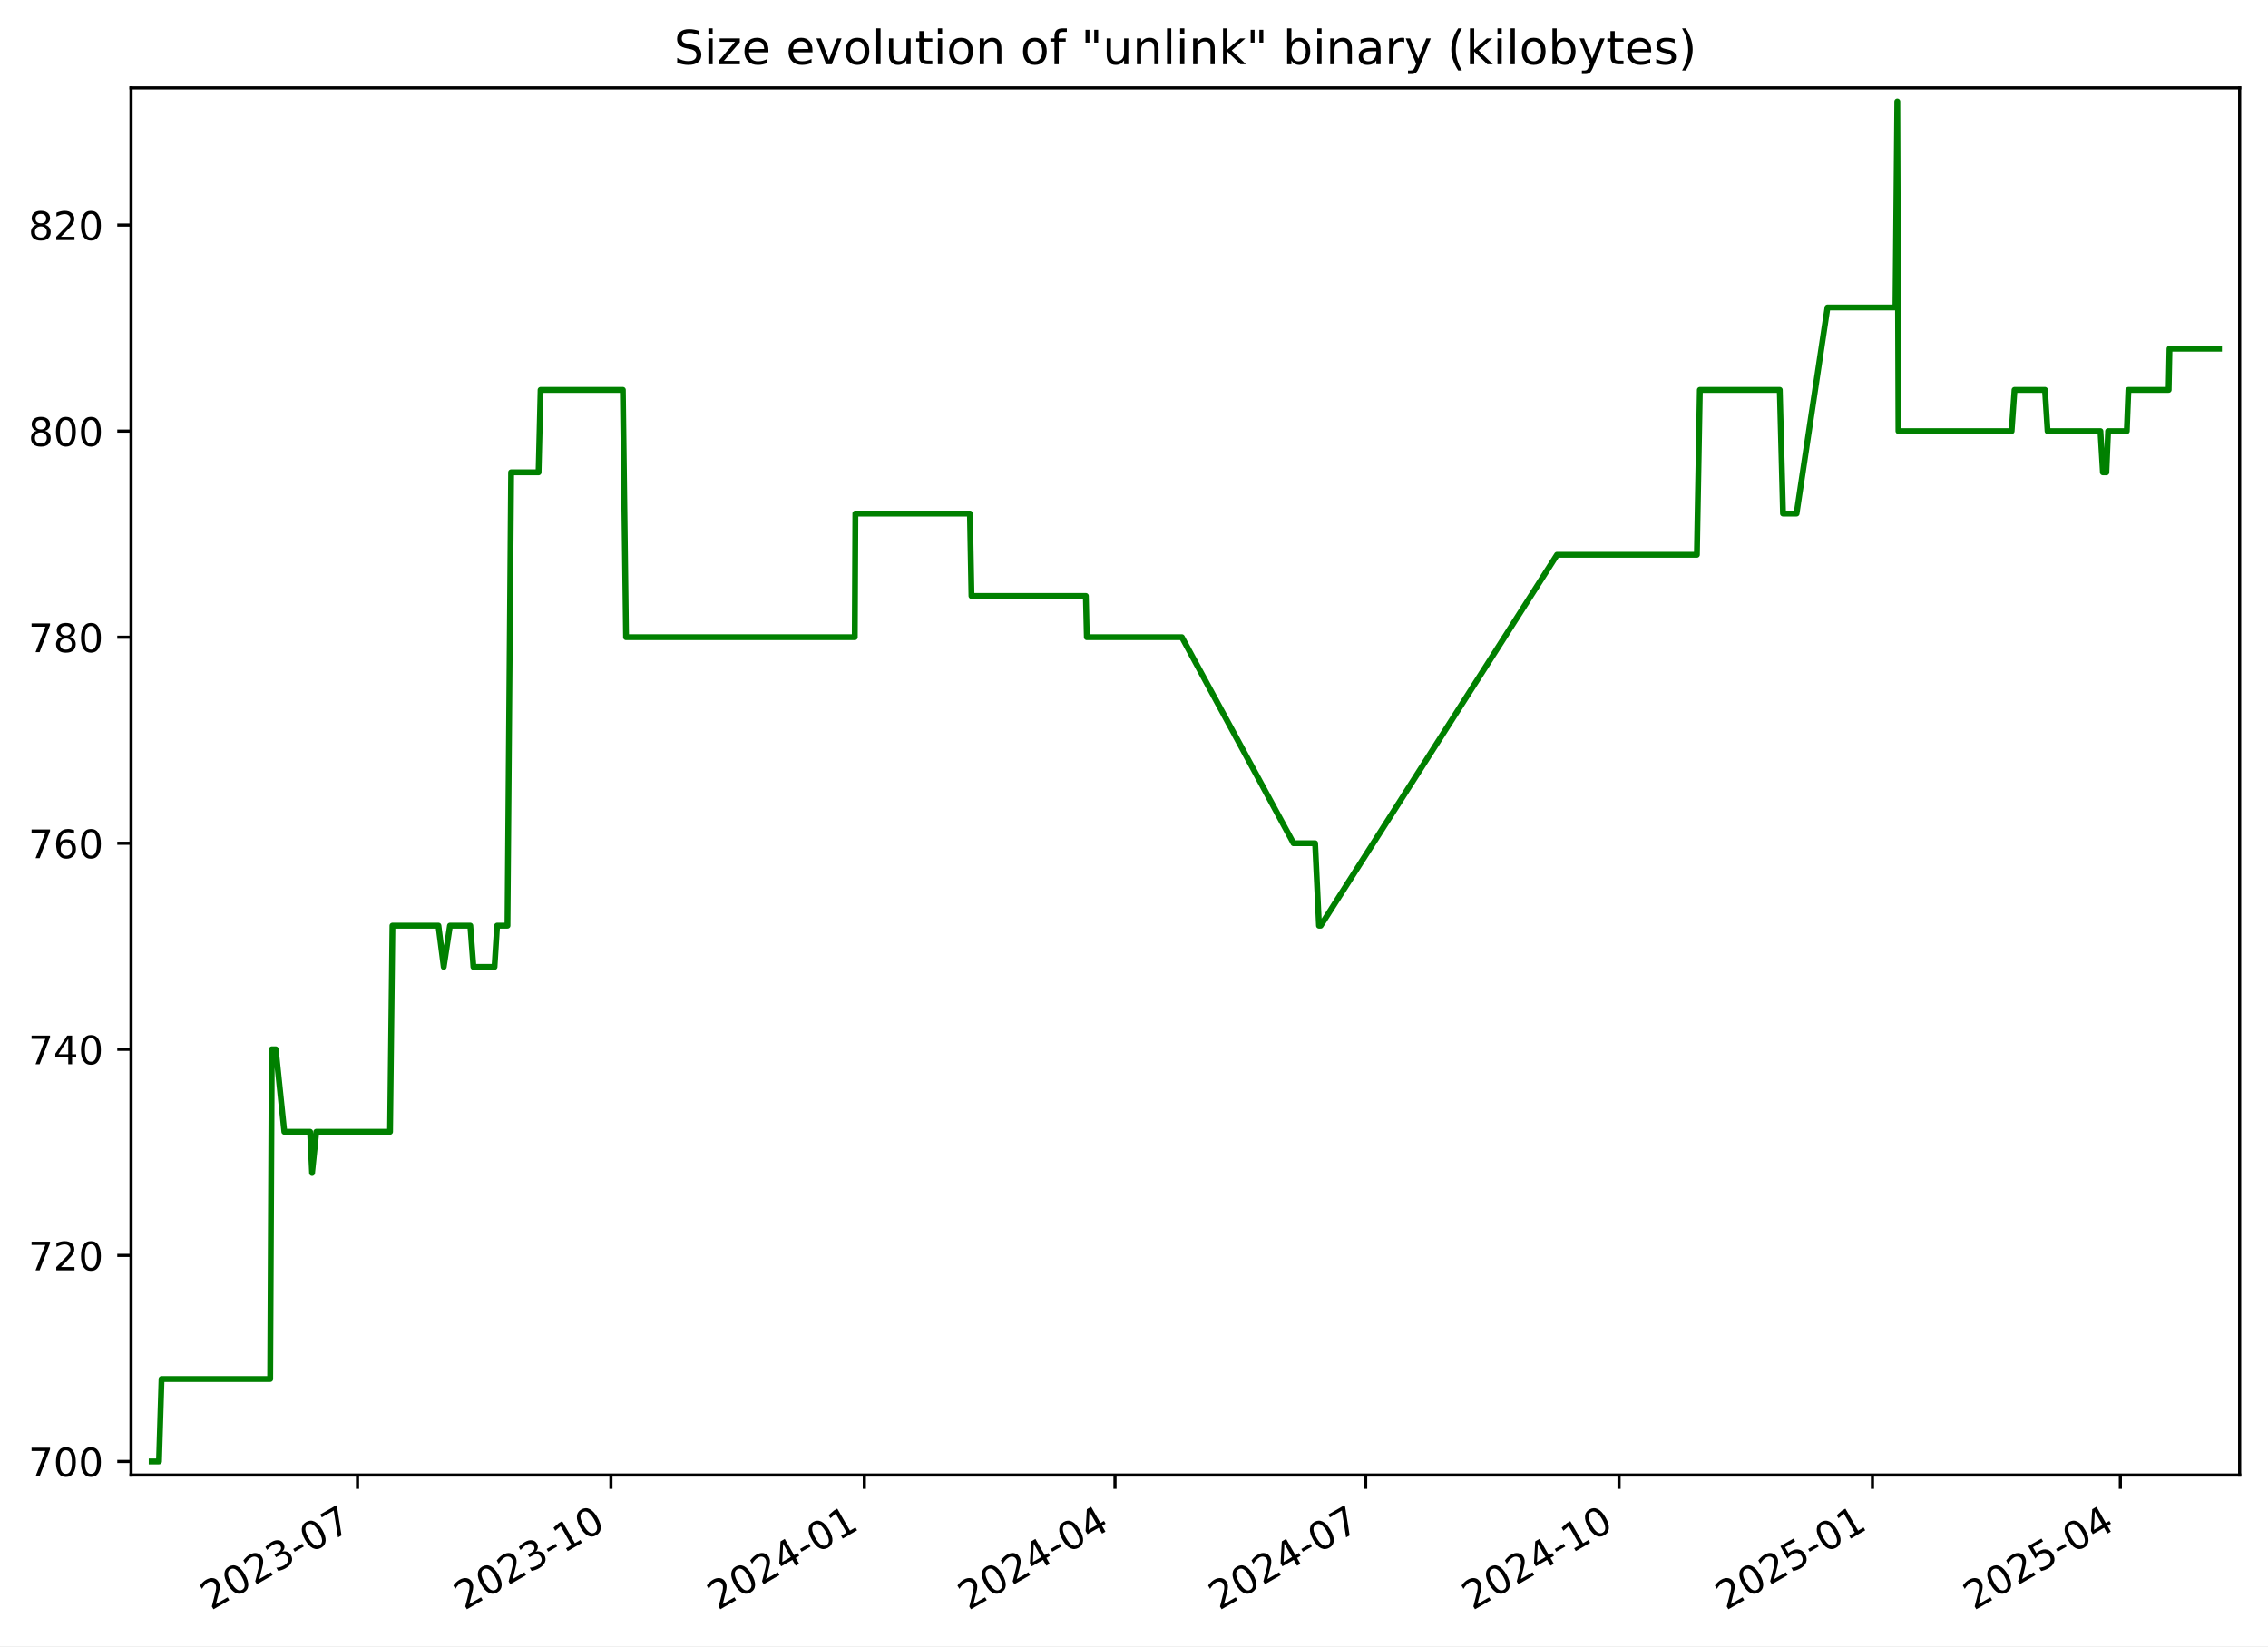
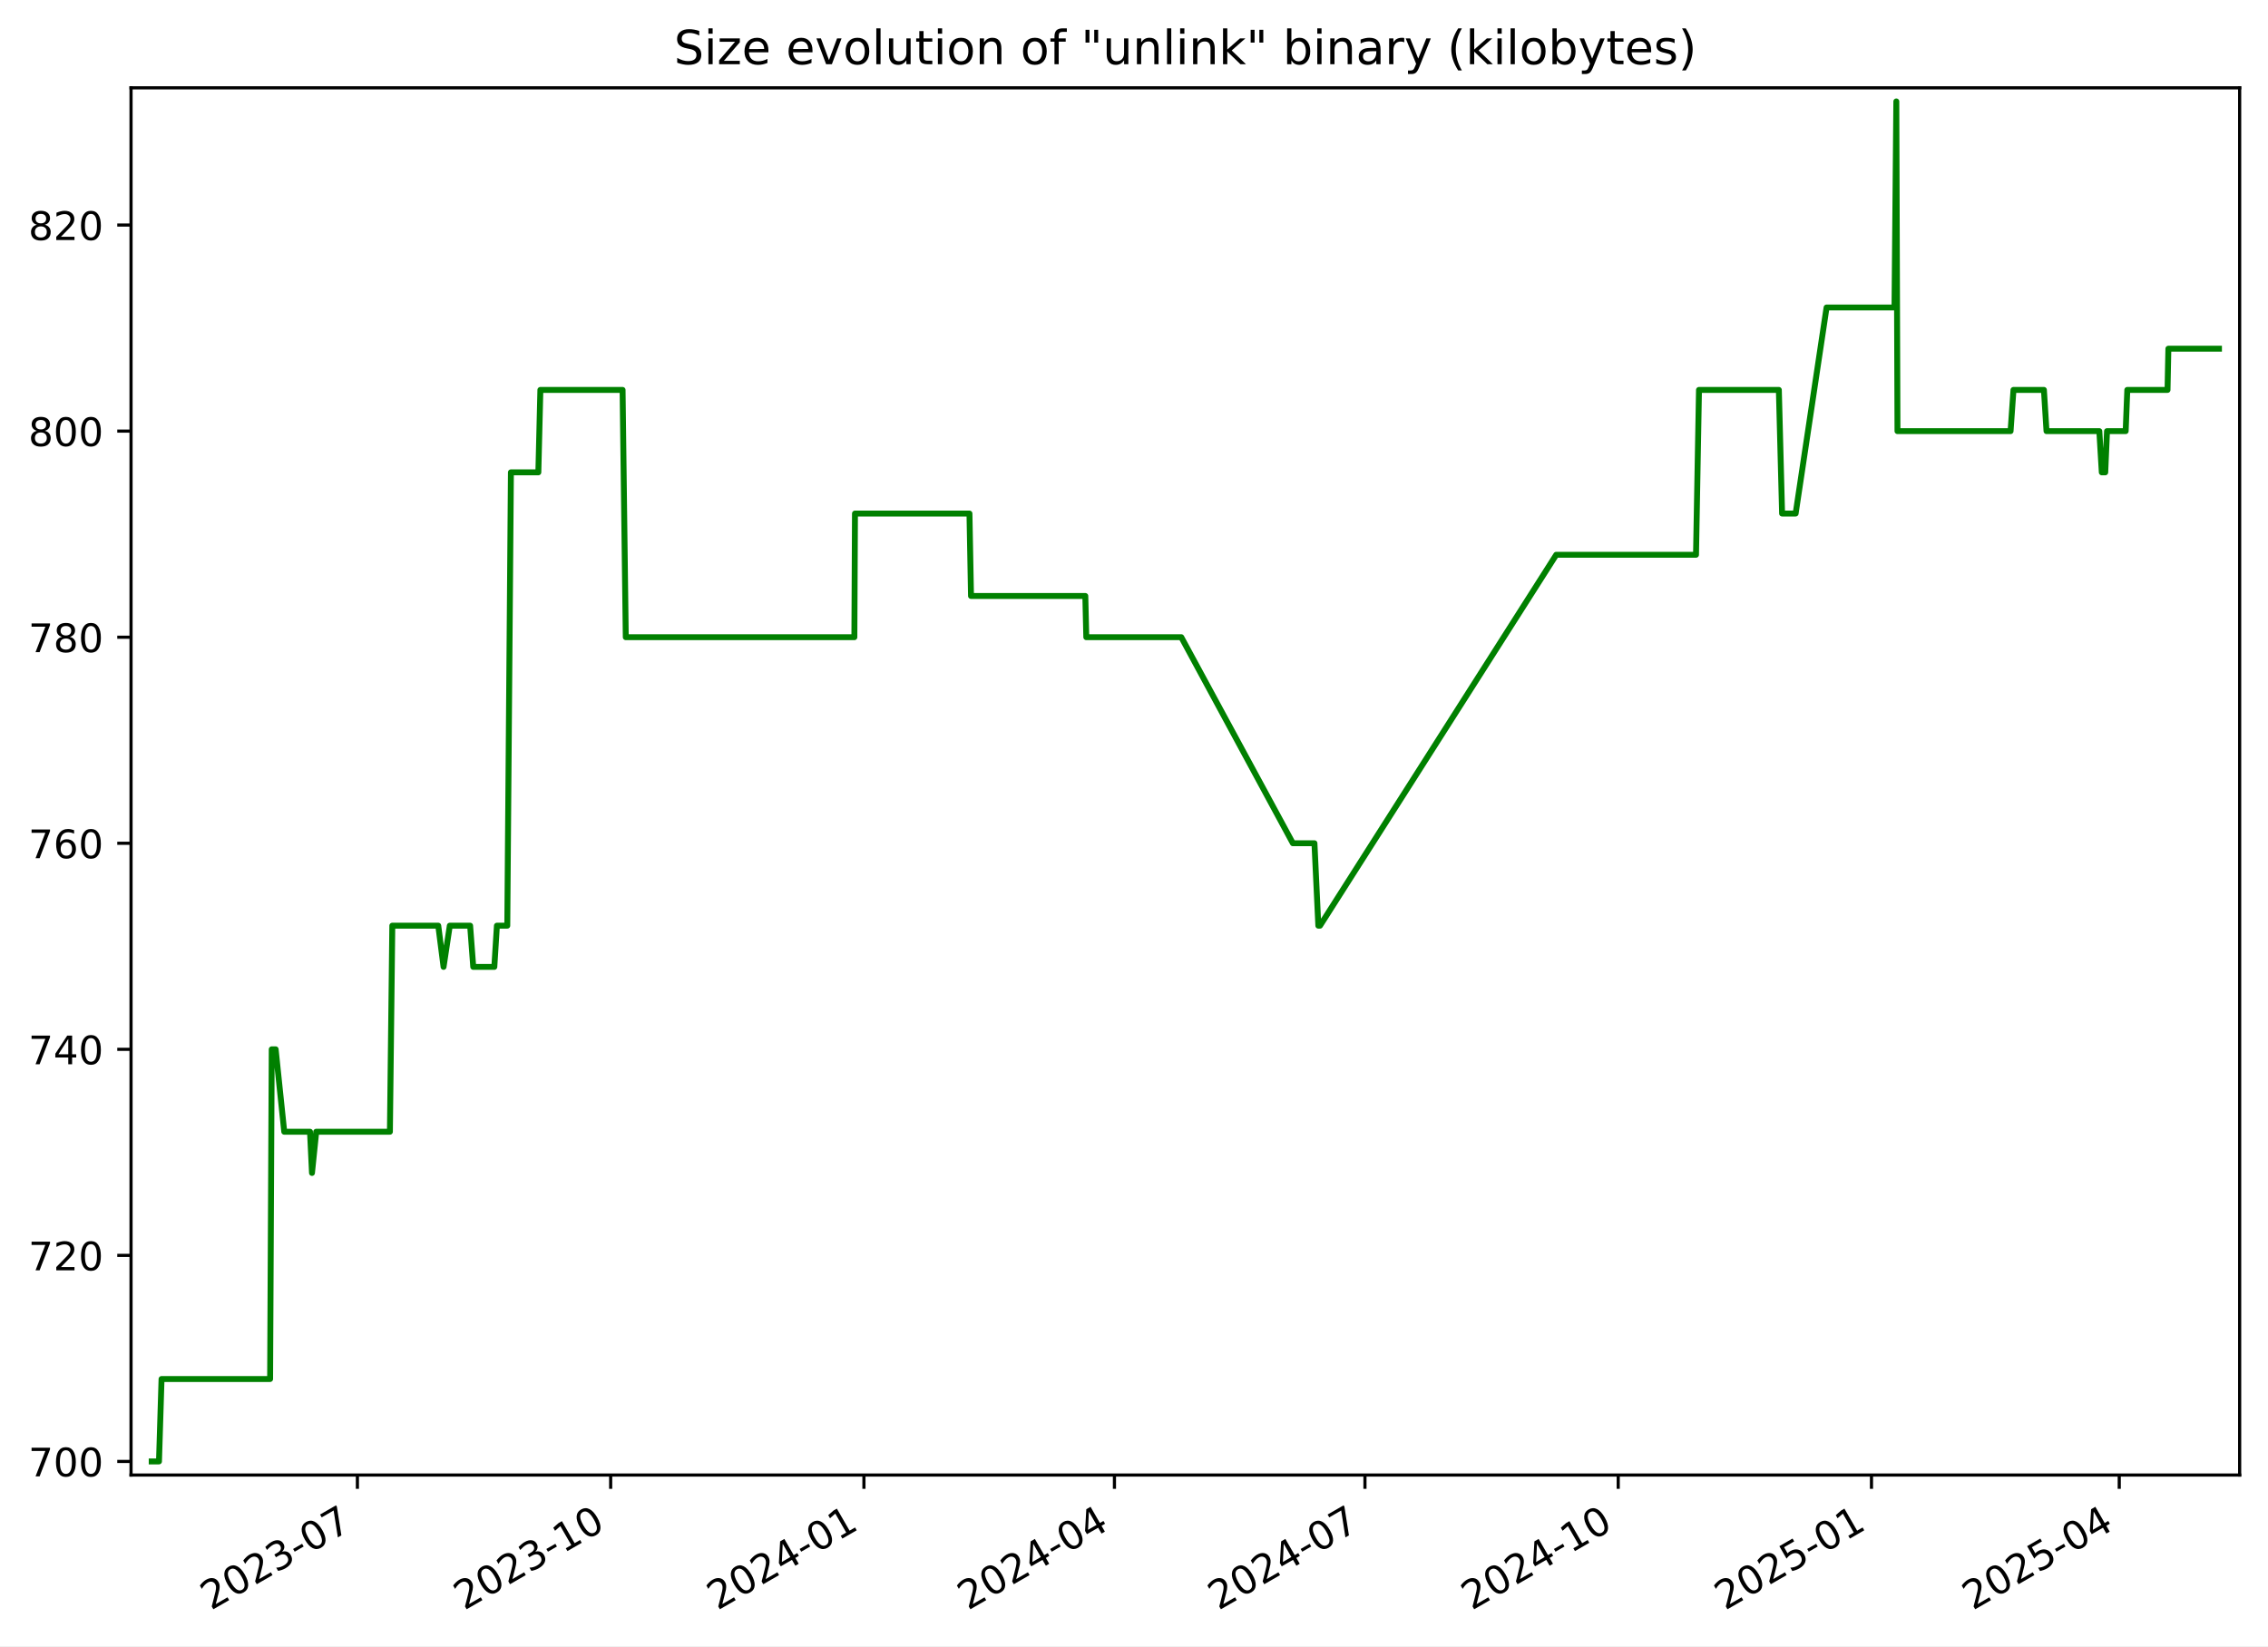
<svg xmlns="http://www.w3.org/2000/svg" xmlns:xlink="http://www.w3.org/1999/xlink" width="576.168pt" height="418.303pt" viewBox="0 0 576.168 418.303" version="1.1">
  <defs>
    <style type="text/css">*{stroke-linejoin: round; stroke-linecap: butt}</style>
  </defs>
  <g id="figure_1">
    <g id="patch_1">
      <path d="M -0 418.303  L 576.168 418.303  L 576.168 0  L -0 0  z " style="fill: #ffffff" />
    </g>
    <g id="axes_1">
      <g id="patch_2">
        <path d="M 33.288 374.83  L 568.967 374.83  L 568.967 22.318  L 33.288 22.318  z " style="fill: #ffffff" />
      </g>
      <g id="matplotlib.axis_1">
        <g id="xtick_1">
          <g id="line2d_1">
            <defs>
-               <path id="m9f030dd2ed" d="M 0 0  L 0 3.5  " style="stroke: #000000; stroke-width: 0.8" />
+               <path id="me1a94d3f34" d="M 0 0  L 0 3.5  " style="stroke: #000000; stroke-width: 0.8" />
            </defs>
            <g>
-               <use xlink:href="#m9f030dd2ed" x="90.824" y="374.83" style="stroke: #000000; stroke-width: 0.8" />
+               <use xlink:href="#me1a94d3f34" x="90.795" y="374.83" style="stroke: #000000; stroke-width: 0.8" />
            </g>
          </g>
          <g id="text_1">
-             <g transform="translate(53.59967 409.302) rotate(-30) scale(0.1 -0.1)">
+             <g transform="translate(53.57014 409.302) rotate(-30) scale(0.1 -0.1)">
              <defs>
                <path id="DejaVuSans-32" d="M 1228 531  L 3431 531  L 3431 0  L 469 0  L 469 531  Q 828 903 1448 1529  Q 2069 2156 2228 2338  Q 2531 2678 2651 2914  Q 2772 3150 2772 3378  Q 2772 3750 2511 3984  Q 2250 4219 1831 4219  Q 1534 4219 1204 4116  Q 875 4013 500 3803  L 500 4441  Q 881 4594 1212 4672  Q 1544 4750 1819 4750  Q 2544 4750 2975 4387  Q 3406 4025 3406 3419  Q 3406 3131 3298 2873  Q 3191 2616 2906 2266  Q 2828 2175 2409 1742  Q 1991 1309 1228 531  z " transform="scale(0.015625)" />
                <path id="DejaVuSans-30" d="M 2034 4250  Q 1547 4250 1301 3770  Q 1056 3291 1056 2328  Q 1056 1369 1301 889  Q 1547 409 2034 409  Q 2525 409 2770 889  Q 3016 1369 3016 2328  Q 3016 3291 2770 3770  Q 2525 4250 2034 4250  z M 2034 4750  Q 2819 4750 3233 4129  Q 3647 3509 3647 2328  Q 3647 1150 3233 529  Q 2819 -91 2034 -91  Q 1250 -91 836 529  Q 422 1150 422 2328  Q 422 3509 836 4129  Q 1250 4750 2034 4750  z " transform="scale(0.015625)" />
                <path id="DejaVuSans-33" d="M 2597 2516  Q 3050 2419 3304 2112  Q 3559 1806 3559 1356  Q 3559 666 3084 287  Q 2609 -91 1734 -91  Q 1441 -91 1130 -33  Q 819 25 488 141  L 488 750  Q 750 597 1062 519  Q 1375 441 1716 441  Q 2309 441 2620 675  Q 2931 909 2931 1356  Q 2931 1769 2642 2001  Q 2353 2234 1838 2234  L 1294 2234  L 1294 2753  L 1863 2753  Q 2328 2753 2575 2939  Q 2822 3125 2822 3475  Q 2822 3834 2567 4026  Q 2313 4219 1838 4219  Q 1578 4219 1281 4162  Q 984 4106 628 3988  L 628 4550  Q 988 4650 1302 4700  Q 1616 4750 1894 4750  Q 2613 4750 3031 4423  Q 3450 4097 3450 3541  Q 3450 3153 3228 2886  Q 3006 2619 2597 2516  z " transform="scale(0.015625)" />
                <path id="DejaVuSans-2d" d="M 313 2009  L 1997 2009  L 1997 1497  L 313 1497  L 313 2009  z " transform="scale(0.015625)" />
                <path id="DejaVuSans-37" d="M 525 4666  L 3525 4666  L 3525 4397  L 1831 0  L 1172 0  L 2766 4134  L 525 4134  L 525 4666  z " transform="scale(0.015625)" />
              </defs>
              <use xlink:href="#DejaVuSans-32" />
              <use xlink:href="#DejaVuSans-30" x="63.623" />
              <use xlink:href="#DejaVuSans-32" x="127.246" />
              <use xlink:href="#DejaVuSans-33" x="190.869" />
              <use xlink:href="#DejaVuSans-2d" x="254.492" />
              <use xlink:href="#DejaVuSans-30" x="290.576" />
              <use xlink:href="#DejaVuSans-37" x="354.199" />
            </g>
          </g>
        </g>
        <g id="xtick_2">
          <g id="line2d_2">
            <g>
-               <use xlink:href="#m9f030dd2ed" x="155.201" y="374.83" style="stroke: #000000; stroke-width: 0.8" />
+               <use xlink:href="#me1a94d3f34" x="155.135" y="374.83" style="stroke: #000000; stroke-width: 0.8" />
            </g>
          </g>
          <g id="text_2">
-             <g transform="translate(117.976 409.302) rotate(-30) scale(0.1 -0.1)">
+             <g transform="translate(117.9102 409.302) rotate(-30) scale(0.1 -0.1)">
              <defs>
                <path id="DejaVuSans-31" d="M 794 531  L 1825 531  L 1825 4091  L 703 3866  L 703 4441  L 1819 4666  L 2450 4666  L 2450 531  L 3481 531  L 3481 0  L 794 0  L 794 531  z " transform="scale(0.015625)" />
              </defs>
              <use xlink:href="#DejaVuSans-32" />
              <use xlink:href="#DejaVuSans-30" x="63.623" />
              <use xlink:href="#DejaVuSans-32" x="127.246" />
              <use xlink:href="#DejaVuSans-33" x="190.869" />
              <use xlink:href="#DejaVuSans-2d" x="254.492" />
              <use xlink:href="#DejaVuSans-31" x="290.576" />
              <use xlink:href="#DejaVuSans-30" x="354.199" />
            </g>
          </g>
        </g>
        <g id="xtick_3">
          <g id="line2d_3">
            <g>
-               <use xlink:href="#m9f030dd2ed" x="219.577" y="374.83" style="stroke: #000000; stroke-width: 0.8" />
+               <use xlink:href="#me1a94d3f34" x="219.475" y="374.83" style="stroke: #000000; stroke-width: 0.8" />
            </g>
          </g>
          <g id="text_3">
-             <g transform="translate(182.3524 409.302) rotate(-30) scale(0.1 -0.1)">
+             <g transform="translate(182.2502 409.302) rotate(-30) scale(0.1 -0.1)">
              <defs>
                <path id="DejaVuSans-34" d="M 2419 4116  L 825 1625  L 2419 1625  L 2419 4116  z M 2253 4666  L 3047 4666  L 3047 1625  L 3713 1625  L 3713 1100  L 3047 1100  L 3047 0  L 2419 0  L 2419 1100  L 313 1100  L 313 1709  L 2253 4666  z " transform="scale(0.015625)" />
              </defs>
              <use xlink:href="#DejaVuSans-32" />
              <use xlink:href="#DejaVuSans-30" x="63.623" />
              <use xlink:href="#DejaVuSans-32" x="127.246" />
              <use xlink:href="#DejaVuSans-34" x="190.869" />
              <use xlink:href="#DejaVuSans-2d" x="254.492" />
              <use xlink:href="#DejaVuSans-30" x="290.576" />
              <use xlink:href="#DejaVuSans-31" x="354.199" />
            </g>
          </g>
        </g>
        <g id="xtick_4">
          <g id="line2d_4">
            <g>
-               <use xlink:href="#m9f030dd2ed" x="283.254" y="374.83" style="stroke: #000000; stroke-width: 0.8" />
+               <use xlink:href="#me1a94d3f34" x="283.116" y="374.83" style="stroke: #000000; stroke-width: 0.8" />
            </g>
          </g>
          <g id="text_4">
-             <g transform="translate(246.0291 409.302) rotate(-30) scale(0.1 -0.1)">
+             <g transform="translate(245.8909 409.302) rotate(-30) scale(0.1 -0.1)">
              <use xlink:href="#DejaVuSans-32" />
              <use xlink:href="#DejaVuSans-30" x="63.623" />
              <use xlink:href="#DejaVuSans-32" x="127.246" />
              <use xlink:href="#DejaVuSans-34" x="190.869" />
              <use xlink:href="#DejaVuSans-2d" x="254.492" />
              <use xlink:href="#DejaVuSans-30" x="290.576" />
              <use xlink:href="#DejaVuSans-34" x="354.199" />
            </g>
          </g>
        </g>
        <g id="xtick_5">
          <g id="line2d_5">
            <g>
-               <use xlink:href="#m9f030dd2ed" x="346.931" y="374.83" style="stroke: #000000; stroke-width: 0.8" />
+               <use xlink:href="#me1a94d3f34" x="346.756" y="374.83" style="stroke: #000000; stroke-width: 0.8" />
            </g>
          </g>
          <g id="text_5">
-             <g transform="translate(309.7057 409.302) rotate(-30) scale(0.1 -0.1)">
+             <g transform="translate(309.5316 409.302) rotate(-30) scale(0.1 -0.1)">
              <use xlink:href="#DejaVuSans-32" />
              <use xlink:href="#DejaVuSans-30" x="63.623" />
              <use xlink:href="#DejaVuSans-32" x="127.246" />
              <use xlink:href="#DejaVuSans-34" x="190.869" />
              <use xlink:href="#DejaVuSans-2d" x="254.492" />
              <use xlink:href="#DejaVuSans-30" x="290.576" />
              <use xlink:href="#DejaVuSans-37" x="354.199" />
            </g>
          </g>
        </g>
        <g id="xtick_6">
          <g id="line2d_6">
            <g>
-               <use xlink:href="#m9f030dd2ed" x="411.307" y="374.83" style="stroke: #000000; stroke-width: 0.8" />
+               <use xlink:href="#me1a94d3f34" x="411.096" y="374.83" style="stroke: #000000; stroke-width: 0.8" />
            </g>
          </g>
          <g id="text_6">
-             <g transform="translate(374.0821 409.302) rotate(-30) scale(0.1 -0.1)">
+             <g transform="translate(373.8716 409.302) rotate(-30) scale(0.1 -0.1)">
              <use xlink:href="#DejaVuSans-32" />
              <use xlink:href="#DejaVuSans-30" x="63.623" />
              <use xlink:href="#DejaVuSans-32" x="127.246" />
              <use xlink:href="#DejaVuSans-34" x="190.869" />
              <use xlink:href="#DejaVuSans-2d" x="254.492" />
              <use xlink:href="#DejaVuSans-31" x="290.576" />
              <use xlink:href="#DejaVuSans-30" x="354.199" />
            </g>
          </g>
        </g>
        <g id="xtick_7">
          <g id="line2d_7">
            <g>
-               <use xlink:href="#m9f030dd2ed" x="475.683" y="374.83" style="stroke: #000000; stroke-width: 0.8" />
+               <use xlink:href="#me1a94d3f34" x="475.436" y="374.83" style="stroke: #000000; stroke-width: 0.8" />
            </g>
          </g>
          <g id="text_7">
-             <g transform="translate(438.4585 409.302) rotate(-30) scale(0.1 -0.1)">
+             <g transform="translate(438.2116 409.302) rotate(-30) scale(0.1 -0.1)">
              <defs>
                <path id="DejaVuSans-35" d="M 691 4666  L 3169 4666  L 3169 4134  L 1269 4134  L 1269 2991  Q 1406 3038 1543 3061  Q 1681 3084 1819 3084  Q 2600 3084 3056 2656  Q 3513 2228 3513 1497  Q 3513 744 3044 326  Q 2575 -91 1722 -91  Q 1428 -91 1123 -41  Q 819 9 494 109  L 494 744  Q 775 591 1075 516  Q 1375 441 1709 441  Q 2250 441 2565 725  Q 2881 1009 2881 1497  Q 2881 1984 2565 2268  Q 2250 2553 1709 2553  Q 1456 2553 1204 2497  Q 953 2441 691 2322  L 691 4666  z " transform="scale(0.015625)" />
              </defs>
              <use xlink:href="#DejaVuSans-32" />
              <use xlink:href="#DejaVuSans-30" x="63.623" />
              <use xlink:href="#DejaVuSans-32" x="127.246" />
              <use xlink:href="#DejaVuSans-35" x="190.869" />
              <use xlink:href="#DejaVuSans-2d" x="254.492" />
              <use xlink:href="#DejaVuSans-30" x="290.576" />
              <use xlink:href="#DejaVuSans-31" x="354.199" />
            </g>
          </g>
        </g>
        <g id="xtick_8">
          <g id="line2d_8">
            <g>
-               <use xlink:href="#m9f030dd2ed" x="538.66" y="374.83" style="stroke: #000000; stroke-width: 0.8" />
+               <use xlink:href="#me1a94d3f34" x="538.378" y="374.83" style="stroke: #000000; stroke-width: 0.8" />
            </g>
          </g>
          <g id="text_8">
-             <g transform="translate(501.4354 409.302) rotate(-30) scale(0.1 -0.1)">
+             <g transform="translate(501.153 409.302) rotate(-30) scale(0.1 -0.1)">
              <use xlink:href="#DejaVuSans-32" />
              <use xlink:href="#DejaVuSans-30" x="63.623" />
              <use xlink:href="#DejaVuSans-32" x="127.246" />
              <use xlink:href="#DejaVuSans-35" x="190.869" />
              <use xlink:href="#DejaVuSans-2d" x="254.492" />
              <use xlink:href="#DejaVuSans-30" x="290.576" />
              <use xlink:href="#DejaVuSans-34" x="354.199" />
            </g>
          </g>
        </g>
      </g>
      <g id="matplotlib.axis_2">
        <g id="ytick_1">
          <g id="line2d_9">
            <defs>
-               <path id="m4fbcdd0b06" d="M 0 0  L -3.5 0  " style="stroke: #000000; stroke-width: 0.8" />
+               <path id="mcf160111ed" d="M 0 0  L -3.5 0  " style="stroke: #000000; stroke-width: 0.8" />
            </defs>
            <g>
-               <use xlink:href="#m4fbcdd0b06" x="33.288" y="371.374" style="stroke: #000000; stroke-width: 0.8" />
+               <use xlink:href="#mcf160111ed" x="33.288" y="371.374" style="stroke: #000000; stroke-width: 0.8" />
            </g>
          </g>
          <g id="text_9">
            <g transform="translate(7.2 375.1733) scale(0.1 -0.1)">
              <use xlink:href="#DejaVuSans-37" />
              <use xlink:href="#DejaVuSans-30" x="63.623" />
              <use xlink:href="#DejaVuSans-30" x="127.246" />
            </g>
          </g>
        </g>
        <g id="ytick_2">
          <g id="line2d_10">
            <g>
-               <use xlink:href="#m4fbcdd0b06" x="33.288" y="319.01" style="stroke: #000000; stroke-width: 0.8" />
+               <use xlink:href="#mcf160111ed" x="33.288" y="319.01" style="stroke: #000000; stroke-width: 0.8" />
            </g>
          </g>
          <g id="text_10">
            <g transform="translate(7.2 322.8097) scale(0.1 -0.1)">
              <use xlink:href="#DejaVuSans-37" />
              <use xlink:href="#DejaVuSans-32" x="63.623" />
              <use xlink:href="#DejaVuSans-30" x="127.246" />
            </g>
          </g>
        </g>
        <g id="ytick_3">
          <g id="line2d_11">
            <g>
-               <use xlink:href="#m4fbcdd0b06" x="33.288" y="266.647" style="stroke: #000000; stroke-width: 0.8" />
+               <use xlink:href="#mcf160111ed" x="33.288" y="266.647" style="stroke: #000000; stroke-width: 0.8" />
            </g>
          </g>
          <g id="text_11">
            <g transform="translate(7.2 270.4461) scale(0.1 -0.1)">
              <use xlink:href="#DejaVuSans-37" />
              <use xlink:href="#DejaVuSans-34" x="63.623" />
              <use xlink:href="#DejaVuSans-30" x="127.246" />
            </g>
          </g>
        </g>
        <g id="ytick_4">
          <g id="line2d_12">
            <g>
-               <use xlink:href="#m4fbcdd0b06" x="33.288" y="214.283" style="stroke: #000000; stroke-width: 0.8" />
+               <use xlink:href="#mcf160111ed" x="33.288" y="214.283" style="stroke: #000000; stroke-width: 0.8" />
            </g>
          </g>
          <g id="text_12">
            <g transform="translate(7.2 218.0824) scale(0.1 -0.1)">
              <defs>
                <path id="DejaVuSans-36" d="M 2113 2584  Q 1688 2584 1439 2293  Q 1191 2003 1191 1497  Q 1191 994 1439 701  Q 1688 409 2113 409  Q 2538 409 2786 701  Q 3034 994 3034 1497  Q 3034 2003 2786 2293  Q 2538 2584 2113 2584  z M 3366 4563  L 3366 3988  Q 3128 4100 2886 4159  Q 2644 4219 2406 4219  Q 1781 4219 1451 3797  Q 1122 3375 1075 2522  Q 1259 2794 1537 2939  Q 1816 3084 2150 3084  Q 2853 3084 3261 2657  Q 3669 2231 3669 1497  Q 3669 778 3244 343  Q 2819 -91 2113 -91  Q 1303 -91 875 529  Q 447 1150 447 2328  Q 447 3434 972 4092  Q 1497 4750 2381 4750  Q 2619 4750 2861 4703  Q 3103 4656 3366 4563  z " transform="scale(0.015625)" />
              </defs>
              <use xlink:href="#DejaVuSans-37" />
              <use xlink:href="#DejaVuSans-36" x="63.623" />
              <use xlink:href="#DejaVuSans-30" x="127.246" />
            </g>
          </g>
        </g>
        <g id="ytick_5">
          <g id="line2d_13">
            <g>
-               <use xlink:href="#m4fbcdd0b06" x="33.288" y="161.92" style="stroke: #000000; stroke-width: 0.8" />
+               <use xlink:href="#mcf160111ed" x="33.288" y="161.92" style="stroke: #000000; stroke-width: 0.8" />
            </g>
          </g>
          <g id="text_13">
            <g transform="translate(7.2 165.7188) scale(0.1 -0.1)">
              <defs>
                <path id="DejaVuSans-38" d="M 2034 2216  Q 1584 2216 1326 1975  Q 1069 1734 1069 1313  Q 1069 891 1326 650  Q 1584 409 2034 409  Q 2484 409 2743 651  Q 3003 894 3003 1313  Q 3003 1734 2745 1975  Q 2488 2216 2034 2216  z M 1403 2484  Q 997 2584 770 2862  Q 544 3141 544 3541  Q 544 4100 942 4425  Q 1341 4750 2034 4750  Q 2731 4750 3128 4425  Q 3525 4100 3525 3541  Q 3525 3141 3298 2862  Q 3072 2584 2669 2484  Q 3125 2378 3379 2068  Q 3634 1759 3634 1313  Q 3634 634 3220 271  Q 2806 -91 2034 -91  Q 1263 -91 848 271  Q 434 634 434 1313  Q 434 1759 690 2068  Q 947 2378 1403 2484  z M 1172 3481  Q 1172 3119 1398 2916  Q 1625 2713 2034 2713  Q 2441 2713 2670 2916  Q 2900 3119 2900 3481  Q 2900 3844 2670 4047  Q 2441 4250 2034 4250  Q 1625 4250 1398 4047  Q 1172 3844 1172 3481  z " transform="scale(0.015625)" />
              </defs>
              <use xlink:href="#DejaVuSans-37" />
              <use xlink:href="#DejaVuSans-38" x="63.623" />
              <use xlink:href="#DejaVuSans-30" x="127.246" />
            </g>
          </g>
        </g>
        <g id="ytick_6">
          <g id="line2d_14">
            <g>
-               <use xlink:href="#m4fbcdd0b06" x="33.288" y="109.556" style="stroke: #000000; stroke-width: 0.8" />
+               <use xlink:href="#mcf160111ed" x="33.288" y="109.556" style="stroke: #000000; stroke-width: 0.8" />
            </g>
          </g>
          <g id="text_14">
            <g transform="translate(7.2 113.3552) scale(0.1 -0.1)">
              <use xlink:href="#DejaVuSans-38" />
              <use xlink:href="#DejaVuSans-30" x="63.623" />
              <use xlink:href="#DejaVuSans-30" x="127.246" />
            </g>
          </g>
        </g>
        <g id="ytick_7">
          <g id="line2d_15">
            <g>
-               <use xlink:href="#m4fbcdd0b06" x="33.288" y="57.192" style="stroke: #000000; stroke-width: 0.8" />
+               <use xlink:href="#mcf160111ed" x="33.288" y="57.192" style="stroke: #000000; stroke-width: 0.8" />
            </g>
          </g>
          <g id="text_15">
            <g transform="translate(7.2 60.99153) scale(0.1 -0.1)">
              <use xlink:href="#DejaVuSans-38" />
              <use xlink:href="#DejaVuSans-32" x="63.623" />
              <use xlink:href="#DejaVuSans-30" x="127.246" />
            </g>
          </g>
        </g>
      </g>
      <g id="line2d_16">
-         <path d="M 38.539 371.374  L 40.392 371.374  L 41.04 350.429  L 68.638 350.429  L 69.047 266.647  L 70.047 266.647  L 72.228 287.592  L 78.777 287.592  L 79.281 298.065  L 80.358 287.592  L 99.088 287.592  L 99.697 235.229  L 111.382 235.229  L 112.724 245.701  L 114.31 235.229  L 119.478 235.229  L 120.27 245.701  L 125.629 245.701  L 126.285 235.229  L 128.924 235.229  L 129.846 120.029  L 136.819 120.029  L 137.333 99.083  L 158.231 99.083  L 159.042 161.92  L 217.149 161.92  L 217.3 130.501  L 246.402 130.501  L 246.795 151.447  L 275.85 151.447  L 276.099 161.92  L 300.244 161.92  L 328.605 214.283  L 334.094 214.283  L 335.08 235.229  L 335.506 235.229  L 395.552 140.974  L 431.081 140.974  L 431.837 99.083  L 452.138 99.083  L 452.96 130.501  L 456.405 130.501  L 464.265 78.138  L 481.53 78.138  L 481.997 25.774  L 482.29 109.556  L 511.04 109.556  L 511.775 99.083  L 519.513 99.083  L 520.172 109.556  L 533.596 109.556  L 534.224 120.029  L 535.101 120.029  L 535.55 109.556  L 540.297 109.556  L 540.709 99.083  L 550.935 99.083  L 551.148 88.61  L 563.716 88.61  L 563.716 88.61  " clip-path="url(#p60efcef0bb)" style="fill: none; stroke: #008000; stroke-width: 1.5; stroke-linecap: square" />
+         <path d="M 38.539 371.374  L 40.391 371.374  L 41.038 350.429  L 68.621 350.429  L 69.03 266.647  L 70.029 266.647  L 72.209 287.592  L 78.754 287.592  L 79.258 298.065  L 80.335 287.592  L 99.054 287.592  L 99.663 235.229  L 111.341 235.229  L 112.682 245.701  L 114.267 235.229  L 119.433 235.229  L 120.224 245.701  L 125.58 245.701  L 126.236 235.229  L 128.873 235.229  L 129.794 120.029  L 136.763 120.029  L 137.277 99.083  L 158.163 99.083  L 158.974 161.92  L 217.048 161.92  L 217.199 130.501  L 246.285 130.501  L 246.678 151.447  L 275.716 151.447  L 275.965 161.92  L 300.097 161.92  L 328.442 214.283  L 333.927 214.283  L 334.912 235.229  L 335.338 235.229  L 395.351 140.974  L 430.859 140.974  L 431.615 99.083  L 451.905 99.083  L 452.726 130.501  L 456.169 130.501  L 464.024 78.138  L 481.28 78.138  L 481.746 25.774  L 482.04 109.556  L 510.773 109.556  L 511.508 99.083  L 519.242 99.083  L 519.9 109.556  L 533.317 109.556  L 533.944 120.029  L 534.821 120.029  L 535.269 109.556  L 540.013 109.556  L 540.425 99.083  L 550.645 99.083  L 550.859 88.61  L 563.716 88.61  L 563.716 88.61  " clip-path="url(#p97c5054dd0)" style="fill: none; stroke: #008000; stroke-width: 1.5; stroke-linecap: square" />
      </g>
      <g id="patch_3">
        <path d="M 33.288 374.83  L 33.288 22.318  " style="fill: none; stroke: #000000; stroke-width: 0.8; stroke-linejoin: miter; stroke-linecap: square" />
      </g>
      <g id="patch_4">
        <path d="M 568.967 374.83  L 568.967 22.318  " style="fill: none; stroke: #000000; stroke-width: 0.8; stroke-linejoin: miter; stroke-linecap: square" />
      </g>
      <g id="patch_5">
        <path d="M 33.288 374.83  L 568.967 374.83  " style="fill: none; stroke: #000000; stroke-width: 0.8; stroke-linejoin: miter; stroke-linecap: square" />
      </g>
      <g id="patch_6">
        <path d="M 33.288 22.318  L 568.967 22.318  " style="fill: none; stroke: #000000; stroke-width: 0.8; stroke-linejoin: miter; stroke-linecap: square" />
      </g>
      <g id="text_16">
        <g transform="translate(171.2163 16.31812) scale(0.12 -0.12)">
          <defs>
            <path id="DejaVuSans-53" d="M 3425 4513  L 3425 3897  Q 3066 4069 2747 4153  Q 2428 4238 2131 4238  Q 1616 4238 1336 4038  Q 1056 3838 1056 3469  Q 1056 3159 1242 3001  Q 1428 2844 1947 2747  L 2328 2669  Q 3034 2534 3370 2195  Q 3706 1856 3706 1288  Q 3706 609 3251 259  Q 2797 -91 1919 -91  Q 1588 -91 1214 -16  Q 841 59 441 206  L 441 856  Q 825 641 1194 531  Q 1563 422 1919 422  Q 2459 422 2753 634  Q 3047 847 3047 1241  Q 3047 1584 2836 1778  Q 2625 1972 2144 2069  L 1759 2144  Q 1053 2284 737 2584  Q 422 2884 422 3419  Q 422 4038 858 4394  Q 1294 4750 2059 4750  Q 2388 4750 2728 4690  Q 3069 4631 3425 4513  z " transform="scale(0.015625)" />
            <path id="DejaVuSans-69" d="M 603 3500  L 1178 3500  L 1178 0  L 603 0  L 603 3500  z M 603 4863  L 1178 4863  L 1178 4134  L 603 4134  L 603 4863  z " transform="scale(0.015625)" />
            <path id="DejaVuSans-7a" d="M 353 3500  L 3084 3500  L 3084 2975  L 922 459  L 3084 459  L 3084 0  L 275 0  L 275 525  L 2438 3041  L 353 3041  L 353 3500  z " transform="scale(0.015625)" />
            <path id="DejaVuSans-65" d="M 3597 1894  L 3597 1613  L 953 1613  Q 991 1019 1311 708  Q 1631 397 2203 397  Q 2534 397 2845 478  Q 3156 559 3463 722  L 3463 178  Q 3153 47 2828 -22  Q 2503 -91 2169 -91  Q 1331 -91 842 396  Q 353 884 353 1716  Q 353 2575 817 3079  Q 1281 3584 2069 3584  Q 2775 3584 3186 3129  Q 3597 2675 3597 1894  z M 3022 2063  Q 3016 2534 2758 2815  Q 2500 3097 2075 3097  Q 1594 3097 1305 2825  Q 1016 2553 972 2059  L 3022 2063  z " transform="scale(0.015625)" />
            <path id="DejaVuSans-20" transform="scale(0.015625)" />
            <path id="DejaVuSans-76" d="M 191 3500  L 800 3500  L 1894 563  L 2988 3500  L 3597 3500  L 2284 0  L 1503 0  L 191 3500  z " transform="scale(0.015625)" />
            <path id="DejaVuSans-6f" d="M 1959 3097  Q 1497 3097 1228 2736  Q 959 2375 959 1747  Q 959 1119 1226 758  Q 1494 397 1959 397  Q 2419 397 2687 759  Q 2956 1122 2956 1747  Q 2956 2369 2687 2733  Q 2419 3097 1959 3097  z M 1959 3584  Q 2709 3584 3137 3096  Q 3566 2609 3566 1747  Q 3566 888 3137 398  Q 2709 -91 1959 -91  Q 1206 -91 779 398  Q 353 888 353 1747  Q 353 2609 779 3096  Q 1206 3584 1959 3584  z " transform="scale(0.015625)" />
            <path id="DejaVuSans-6c" d="M 603 4863  L 1178 4863  L 1178 0  L 603 0  L 603 4863  z " transform="scale(0.015625)" />
            <path id="DejaVuSans-75" d="M 544 1381  L 544 3500  L 1119 3500  L 1119 1403  Q 1119 906 1312 657  Q 1506 409 1894 409  Q 2359 409 2629 706  Q 2900 1003 2900 1516  L 2900 3500  L 3475 3500  L 3475 0  L 2900 0  L 2900 538  Q 2691 219 2414 64  Q 2138 -91 1772 -91  Q 1169 -91 856 284  Q 544 659 544 1381  z M 1991 3584  L 1991 3584  z " transform="scale(0.015625)" />
            <path id="DejaVuSans-74" d="M 1172 4494  L 1172 3500  L 2356 3500  L 2356 3053  L 1172 3053  L 1172 1153  Q 1172 725 1289 603  Q 1406 481 1766 481  L 2356 481  L 2356 0  L 1766 0  Q 1100 0 847 248  Q 594 497 594 1153  L 594 3053  L 172 3053  L 172 3500  L 594 3500  L 594 4494  L 1172 4494  z " transform="scale(0.015625)" />
            <path id="DejaVuSans-6e" d="M 3513 2113  L 3513 0  L 2938 0  L 2938 2094  Q 2938 2591 2744 2837  Q 2550 3084 2163 3084  Q 1697 3084 1428 2787  Q 1159 2491 1159 1978  L 1159 0  L 581 0  L 581 3500  L 1159 3500  L 1159 2956  Q 1366 3272 1645 3428  Q 1925 3584 2291 3584  Q 2894 3584 3203 3211  Q 3513 2838 3513 2113  z " transform="scale(0.015625)" />
            <path id="DejaVuSans-66" d="M 2375 4863  L 2375 4384  L 1825 4384  Q 1516 4384 1395 4259  Q 1275 4134 1275 3809  L 1275 3500  L 2222 3500  L 2222 3053  L 1275 3053  L 1275 0  L 697 0  L 697 3053  L 147 3053  L 147 3500  L 697 3500  L 697 3744  Q 697 4328 969 4595  Q 1241 4863 1831 4863  L 2375 4863  z " transform="scale(0.015625)" />
            <path id="DejaVuSans-22" d="M 1147 4666  L 1147 2931  L 616 2931  L 616 4666  L 1147 4666  z M 2328 4666  L 2328 2931  L 1797 2931  L 1797 4666  L 2328 4666  z " transform="scale(0.015625)" />
            <path id="DejaVuSans-6b" d="M 581 4863  L 1159 4863  L 1159 1991  L 2875 3500  L 3609 3500  L 1753 1863  L 3688 0  L 2938 0  L 1159 1709  L 1159 0  L 581 0  L 581 4863  z " transform="scale(0.015625)" />
            <path id="DejaVuSans-62" d="M 3116 1747  Q 3116 2381 2855 2742  Q 2594 3103 2138 3103  Q 1681 3103 1420 2742  Q 1159 2381 1159 1747  Q 1159 1113 1420 752  Q 1681 391 2138 391  Q 2594 391 2855 752  Q 3116 1113 3116 1747  z M 1159 2969  Q 1341 3281 1617 3432  Q 1894 3584 2278 3584  Q 2916 3584 3314 3078  Q 3713 2572 3713 1747  Q 3713 922 3314 415  Q 2916 -91 2278 -91  Q 1894 -91 1617 61  Q 1341 213 1159 525  L 1159 0  L 581 0  L 581 4863  L 1159 4863  L 1159 2969  z " transform="scale(0.015625)" />
            <path id="DejaVuSans-61" d="M 2194 1759  Q 1497 1759 1228 1600  Q 959 1441 959 1056  Q 959 750 1161 570  Q 1363 391 1709 391  Q 2188 391 2477 730  Q 2766 1069 2766 1631  L 2766 1759  L 2194 1759  z M 3341 1997  L 3341 0  L 2766 0  L 2766 531  Q 2569 213 2275 61  Q 1981 -91 1556 -91  Q 1019 -91 701 211  Q 384 513 384 1019  Q 384 1609 779 1909  Q 1175 2209 1959 2209  L 2766 2209  L 2766 2266  Q 2766 2663 2505 2880  Q 2244 3097 1772 3097  Q 1472 3097 1187 3025  Q 903 2953 641 2809  L 641 3341  Q 956 3463 1253 3523  Q 1550 3584 1831 3584  Q 2591 3584 2966 3190  Q 3341 2797 3341 1997  z " transform="scale(0.015625)" />
            <path id="DejaVuSans-72" d="M 2631 2963  Q 2534 3019 2420 3045  Q 2306 3072 2169 3072  Q 1681 3072 1420 2755  Q 1159 2438 1159 1844  L 1159 0  L 581 0  L 581 3500  L 1159 3500  L 1159 2956  Q 1341 3275 1631 3429  Q 1922 3584 2338 3584  Q 2397 3584 2469 3576  Q 2541 3569 2628 3553  L 2631 2963  z " transform="scale(0.015625)" />
            <path id="DejaVuSans-79" d="M 2059 -325  Q 1816 -950 1584 -1140  Q 1353 -1331 966 -1331  L 506 -1331  L 506 -850  L 844 -850  Q 1081 -850 1212 -737  Q 1344 -625 1503 -206  L 1606 56  L 191 3500  L 800 3500  L 1894 763  L 2988 3500  L 3597 3500  L 2059 -325  z " transform="scale(0.015625)" />
            <path id="DejaVuSans-28" d="M 1984 4856  Q 1566 4138 1362 3434  Q 1159 2731 1159 2009  Q 1159 1288 1364 580  Q 1569 -128 1984 -844  L 1484 -844  Q 1016 -109 783 600  Q 550 1309 550 2009  Q 550 2706 781 3412  Q 1013 4119 1484 4856  L 1984 4856  z " transform="scale(0.015625)" />
            <path id="DejaVuSans-73" d="M 2834 3397  L 2834 2853  Q 2591 2978 2328 3040  Q 2066 3103 1784 3103  Q 1356 3103 1142 2972  Q 928 2841 928 2578  Q 928 2378 1081 2264  Q 1234 2150 1697 2047  L 1894 2003  Q 2506 1872 2764 1633  Q 3022 1394 3022 966  Q 3022 478 2636 193  Q 2250 -91 1575 -91  Q 1294 -91 989 -36  Q 684 19 347 128  L 347 722  Q 666 556 975 473  Q 1284 391 1588 391  Q 1994 391 2212 530  Q 2431 669 2431 922  Q 2431 1156 2273 1281  Q 2116 1406 1581 1522  L 1381 1569  Q 847 1681 609 1914  Q 372 2147 372 2553  Q 372 3047 722 3315  Q 1072 3584 1716 3584  Q 2034 3584 2315 3537  Q 2597 3491 2834 3397  z " transform="scale(0.015625)" />
            <path id="DejaVuSans-29" d="M 513 4856  L 1013 4856  Q 1481 4119 1714 3412  Q 1947 2706 1947 2009  Q 1947 1309 1714 600  Q 1481 -109 1013 -844  L 513 -844  Q 928 -128 1133 580  Q 1338 1288 1338 2009  Q 1338 2731 1133 3434  Q 928 4138 513 4856  z " transform="scale(0.015625)" />
          </defs>
          <use xlink:href="#DejaVuSans-53" />
          <use xlink:href="#DejaVuSans-69" x="63.477" />
          <use xlink:href="#DejaVuSans-7a" x="91.26" />
          <use xlink:href="#DejaVuSans-65" x="143.75" />
          <use xlink:href="#DejaVuSans-20" x="205.273" />
          <use xlink:href="#DejaVuSans-65" x="237.061" />
          <use xlink:href="#DejaVuSans-76" x="298.584" />
          <use xlink:href="#DejaVuSans-6f" x="357.764" />
          <use xlink:href="#DejaVuSans-6c" x="418.945" />
          <use xlink:href="#DejaVuSans-75" x="446.729" />
          <use xlink:href="#DejaVuSans-74" x="510.107" />
          <use xlink:href="#DejaVuSans-69" x="549.316" />
          <use xlink:href="#DejaVuSans-6f" x="577.1" />
          <use xlink:href="#DejaVuSans-6e" x="638.281" />
          <use xlink:href="#DejaVuSans-20" x="701.66" />
          <use xlink:href="#DejaVuSans-6f" x="733.447" />
          <use xlink:href="#DejaVuSans-66" x="794.629" />
          <use xlink:href="#DejaVuSans-20" x="829.834" />
          <use xlink:href="#DejaVuSans-22" x="861.621" />
          <use xlink:href="#DejaVuSans-75" x="907.617" />
          <use xlink:href="#DejaVuSans-6e" x="970.996" />
          <use xlink:href="#DejaVuSans-6c" x="1034.375" />
          <use xlink:href="#DejaVuSans-69" x="1062.158" />
          <use xlink:href="#DejaVuSans-6e" x="1089.941" />
          <use xlink:href="#DejaVuSans-6b" x="1153.32" />
          <use xlink:href="#DejaVuSans-22" x="1211.23" />
          <use xlink:href="#DejaVuSans-20" x="1257.227" />
          <use xlink:href="#DejaVuSans-62" x="1289.014" />
          <use xlink:href="#DejaVuSans-69" x="1352.49" />
          <use xlink:href="#DejaVuSans-6e" x="1380.273" />
          <use xlink:href="#DejaVuSans-61" x="1443.652" />
          <use xlink:href="#DejaVuSans-72" x="1504.932" />
          <use xlink:href="#DejaVuSans-79" x="1546.045" />
          <use xlink:href="#DejaVuSans-20" x="1605.225" />
          <use xlink:href="#DejaVuSans-28" x="1637.012" />
          <use xlink:href="#DejaVuSans-6b" x="1676.025" />
          <use xlink:href="#DejaVuSans-69" x="1733.936" />
          <use xlink:href="#DejaVuSans-6c" x="1761.719" />
          <use xlink:href="#DejaVuSans-6f" x="1789.502" />
          <use xlink:href="#DejaVuSans-62" x="1850.684" />
          <use xlink:href="#DejaVuSans-79" x="1914.16" />
          <use xlink:href="#DejaVuSans-74" x="1973.34" />
          <use xlink:href="#DejaVuSans-65" x="2012.549" />
          <use xlink:href="#DejaVuSans-73" x="2074.072" />
          <use xlink:href="#DejaVuSans-29" x="2126.172" />
        </g>
      </g>
    </g>
  </g>
  <defs>
-     <clipPath id="p60efcef0bb">
+     <clipPath id="p97c5054dd0">
      <rect x="33.288" y="22.318" width="535.68" height="352.512" />
    </clipPath>
  </defs>
</svg>
